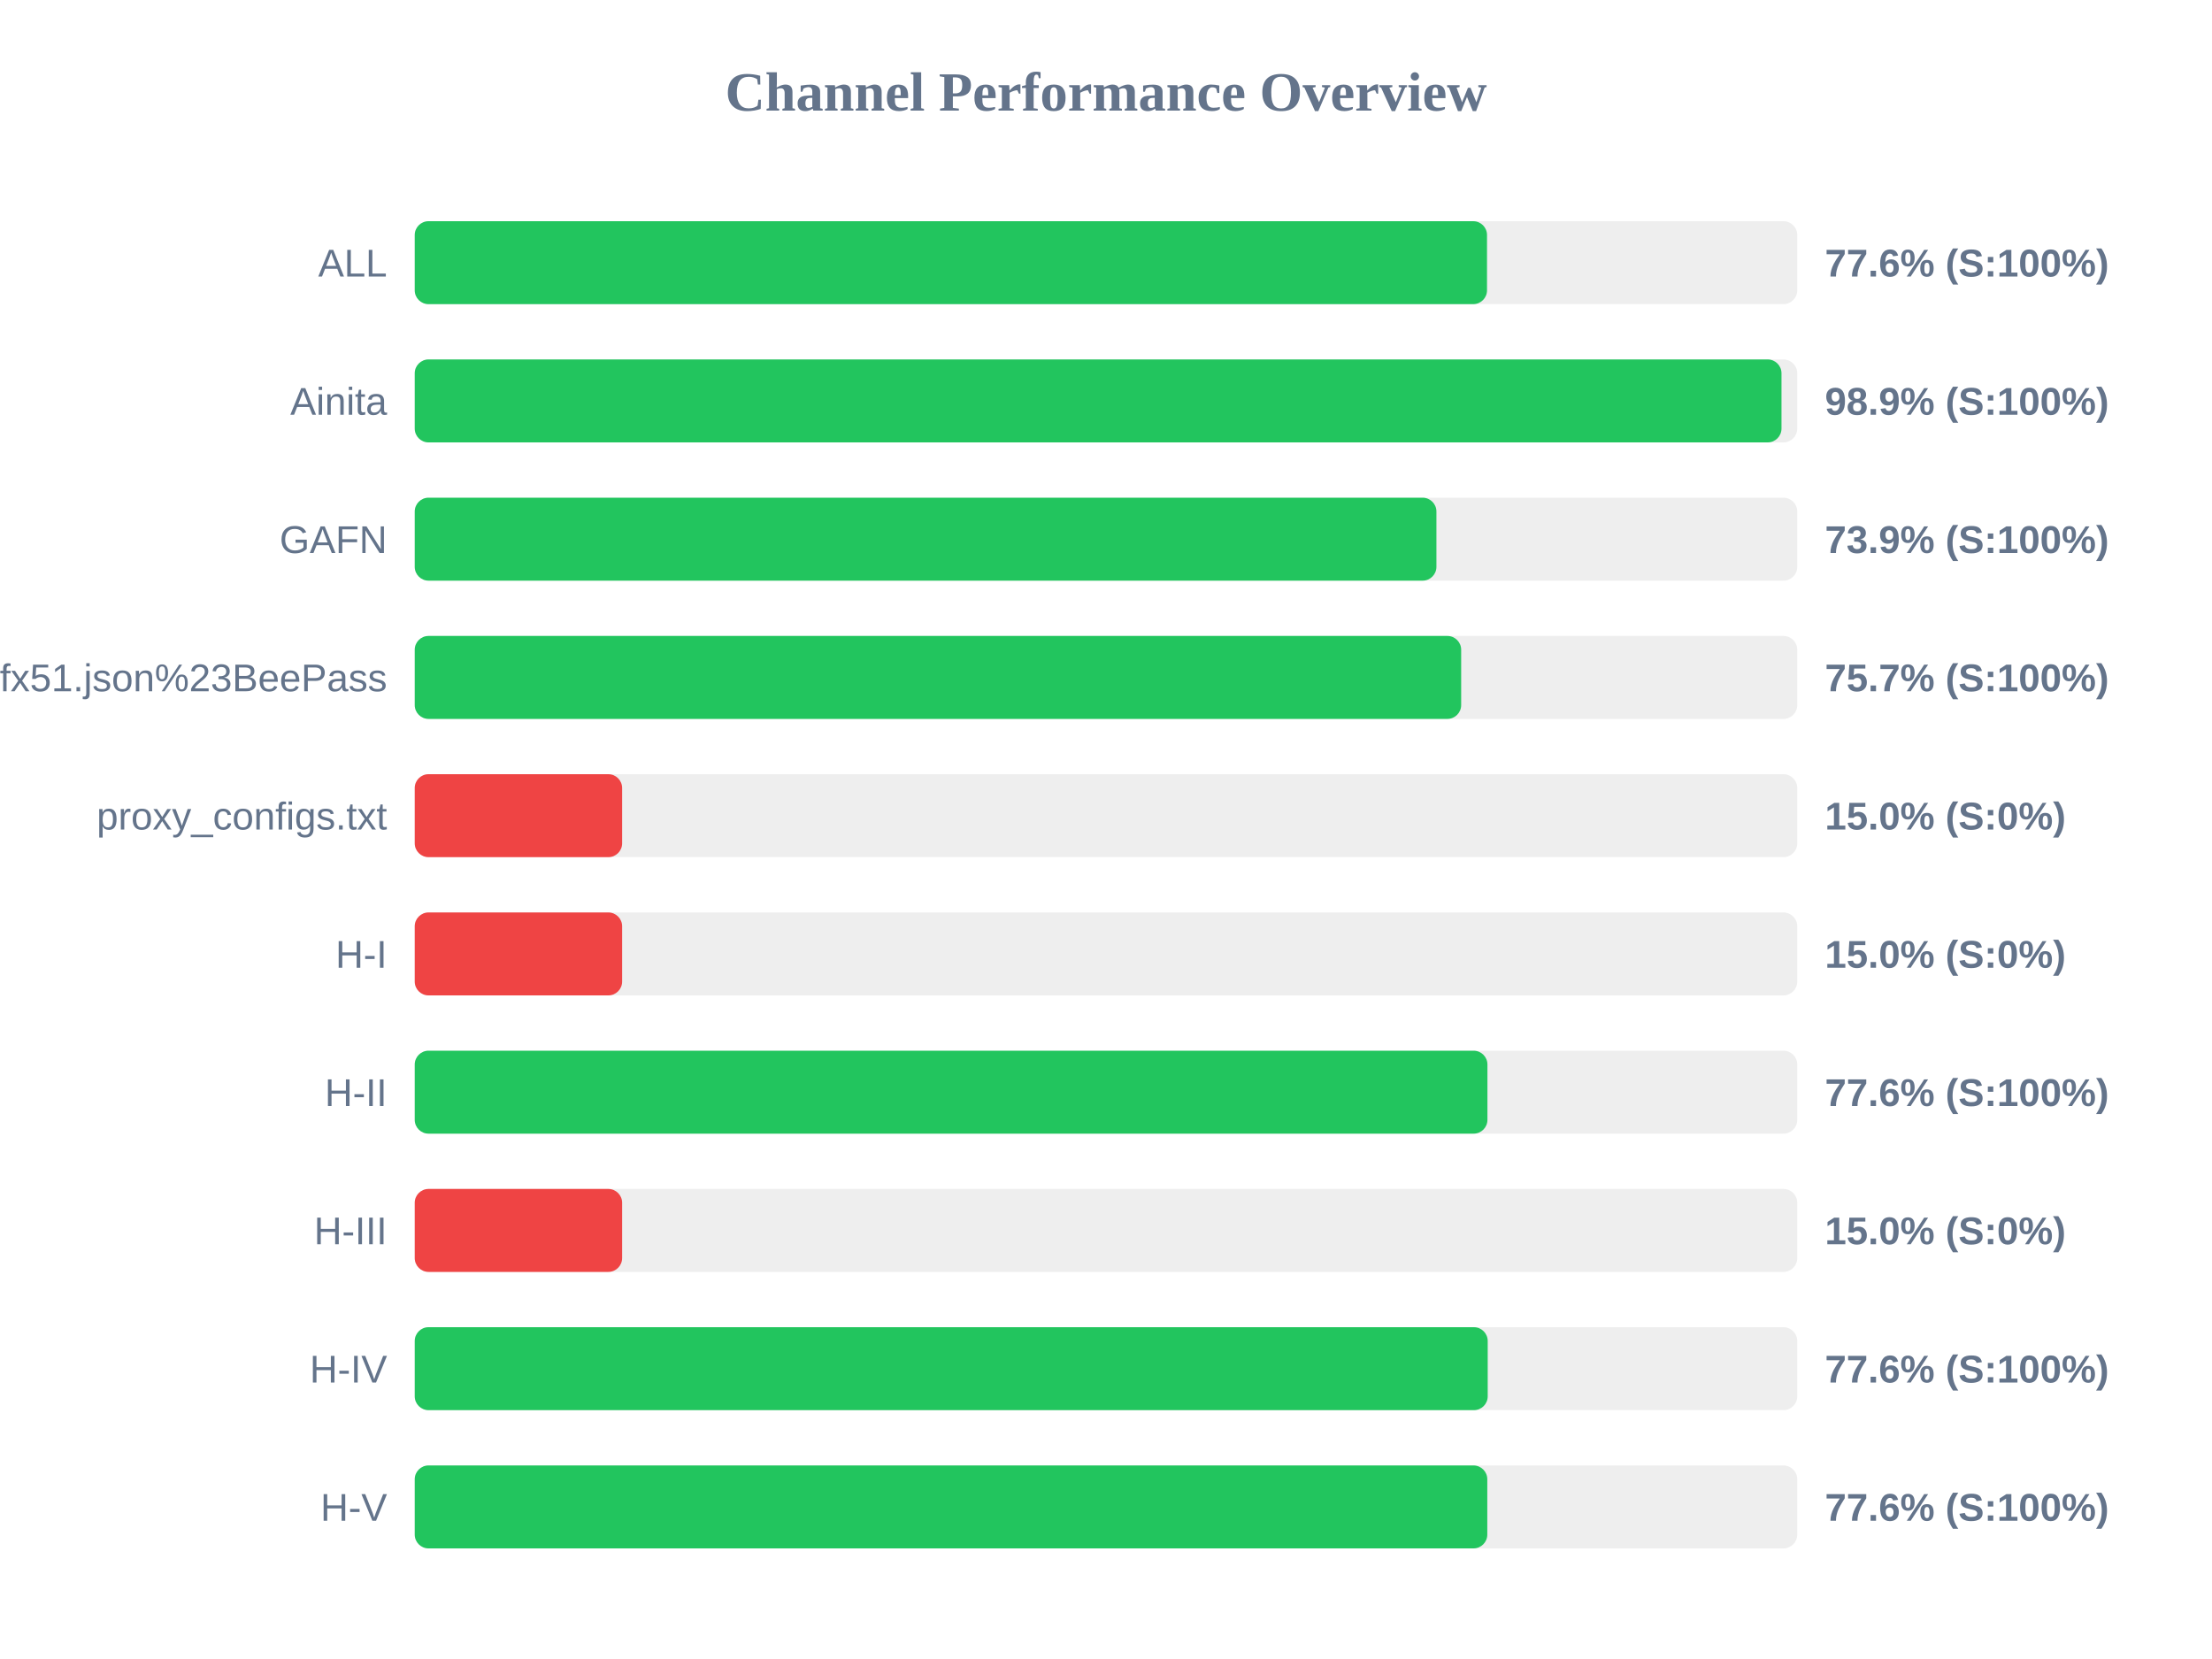
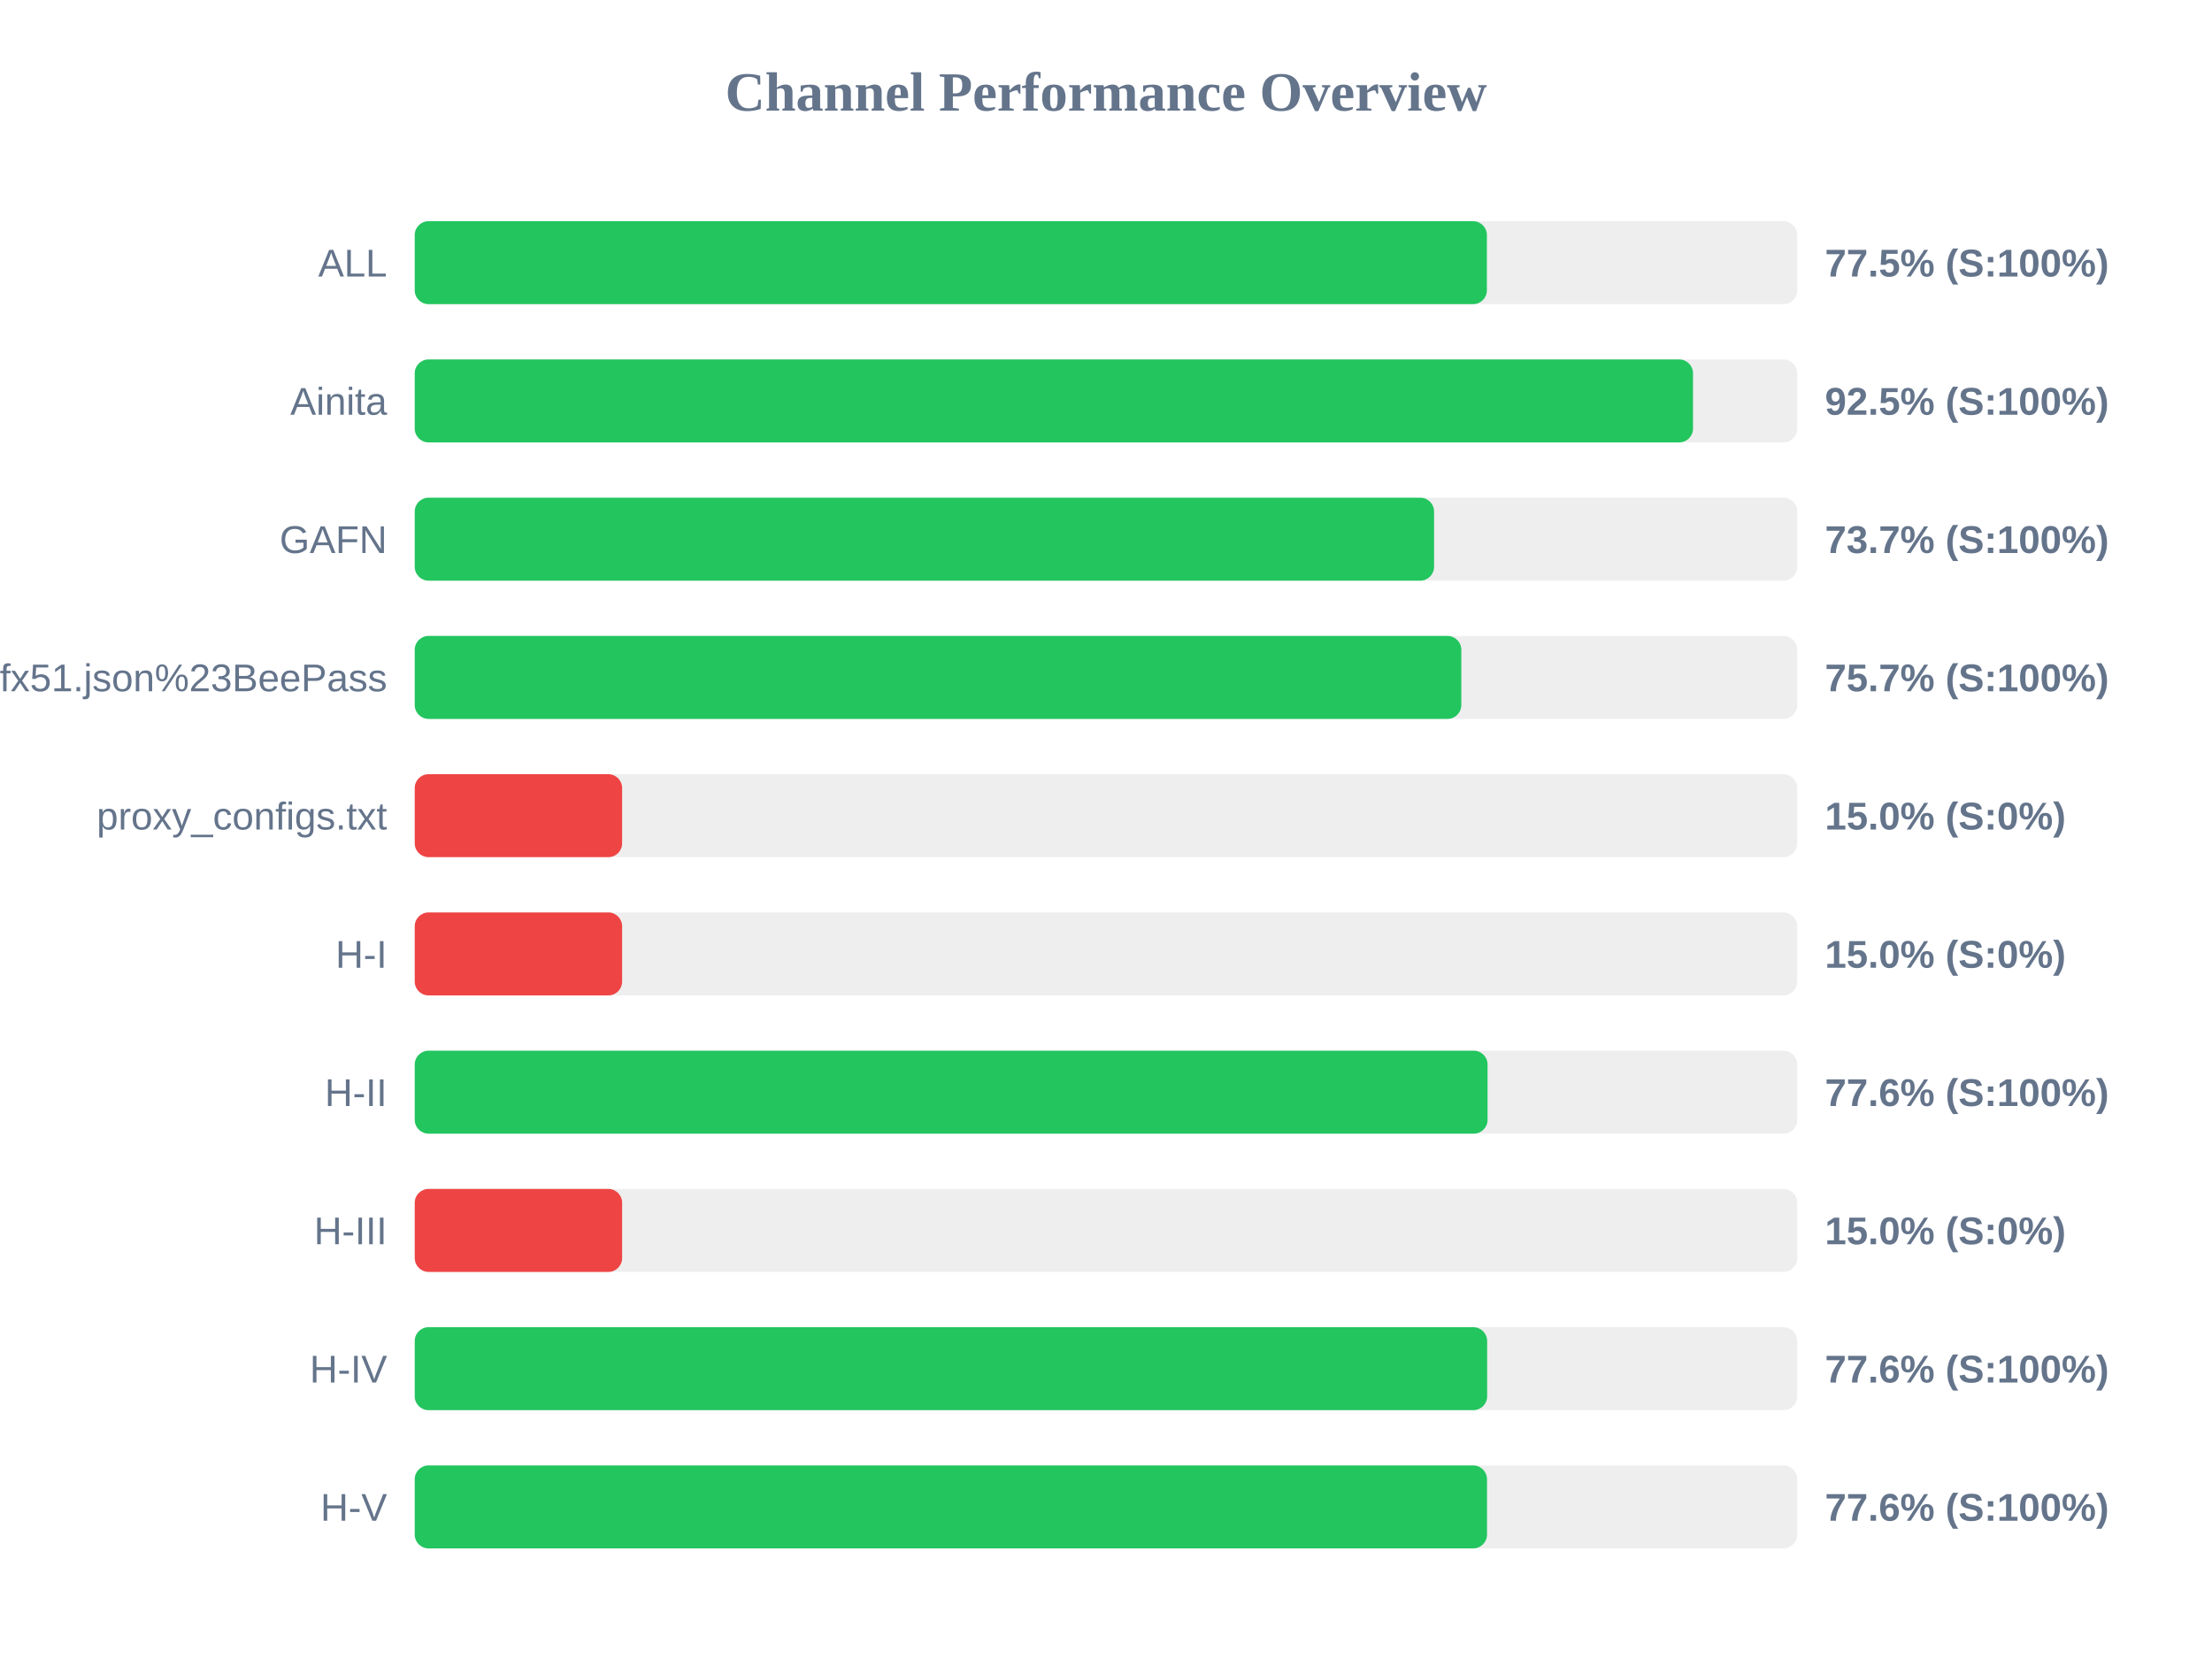
<svg xmlns="http://www.w3.org/2000/svg" width="800" height="600" version="1.1">
  <style>
        .row { font: 14px Arial; fill: #64748b; }
        .score { font: bold 14px Arial; fill: #64748b; }
    </style>
  <text x="400" y="40" text-anchor="middle" font-size="20px" font-weight="bold" fill="#64748b">Channel Performance Overview</text>
  <rect x="150" y="80" width="500" height="30" fill="#eee" rx="5" />
-   <rect x="150" y="80" width="387.8" height="30" fill="#22c55e" rx="5" />
+   <rect x="150" y="80" width="387.75" height="30" fill="#22c55e" rx="5" />
  <text x="140" y="100" text-anchor="end" class="row">ALL</text>
-   <text x="660" y="100" text-anchor="start" class="score">77.6% (S:100%)</text>
+   <text x="660" y="100" text-anchor="start" class="score">77.5% (S:100%)</text>
  <rect x="150" y="130" width="500" height="30" fill="#eee" rx="5" />
-   <rect x="150" y="130" width="494.3" height="30" fill="#22c55e" rx="5" />
+   <rect x="150" y="130" width="462.3" height="30" fill="#22c55e" rx="5" />
  <text x="140" y="150" text-anchor="end" class="row">Ainita</text>
-   <text x="660" y="150" text-anchor="start" class="score">98.9% (S:100%)</text>
+   <text x="660" y="150" text-anchor="start" class="score">92.5% (S:100%)</text>
  <rect x="150" y="180" width="500" height="30" fill="#eee" rx="5" />
-   <rect x="150" y="180" width="369.5" height="30" fill="#22c55e" rx="5" />
+   <rect x="150" y="180" width="368.65" height="30" fill="#22c55e" rx="5" />
  <text x="140" y="200" text-anchor="end" class="row">GAFN</text>
-   <text x="660" y="200" text-anchor="start" class="score">73.9% (S:100%)</text>
+   <text x="660" y="200" text-anchor="start" class="score">73.7% (S:100%)</text>
  <rect x="150" y="230" width="500" height="30" fill="#eee" rx="5" />
-   <rect x="150" y="230" width="378.45" height="30" fill="#22c55e" rx="5" />
+   <rect x="150" y="230" width="378.5" height="30" fill="#22c55e" rx="5" />
  <text x="140" y="250" text-anchor="end" class="row">sub?s=ssconf%3A%2F%2Fs3.amazonaws.com%2Fbeedynconprd%2Fzf38bv6oxi1nv3wfkpmxyfl8yj5fargza3foantoalu16vznl0ckxx7bgf1ufx51.json%23BeePass</text>
  <text x="660" y="250" text-anchor="start" class="score">75.7% (S:100%)</text>
  <rect x="150" y="280" width="500" height="30" fill="#eee" rx="5" />
  <rect x="150" y="280" width="75.0" height="30" fill="#ef4444" rx="5" />
  <text x="140" y="300" text-anchor="end" class="row">proxy_configs.txt</text>
  <text x="660" y="300" text-anchor="start" class="score">15.0% (S:0%)</text>
  <rect x="150" y="330" width="500" height="30" fill="#eee" rx="5" />
  <rect x="150" y="330" width="75.0" height="30" fill="#ef4444" rx="5" />
  <text x="140" y="350" text-anchor="end" class="row">H-I</text>
  <text x="660" y="350" text-anchor="start" class="score">15.0% (S:0%)</text>
  <rect x="150" y="380" width="500" height="30" fill="#eee" rx="5" />
-   <rect x="150" y="380" width="387.95" height="30" fill="#22c55e" rx="5" />
+   <rect x="150" y="380" width="388.0" height="30" fill="#22c55e" rx="5" />
  <text x="140" y="400" text-anchor="end" class="row">H-II</text>
  <text x="660" y="400" text-anchor="start" class="score">77.6% (S:100%)</text>
  <rect x="150" y="430" width="500" height="30" fill="#eee" rx="5" />
  <rect x="150" y="430" width="75.0" height="30" fill="#ef4444" rx="5" />
  <text x="140" y="450" text-anchor="end" class="row">H-III</text>
  <text x="660" y="450" text-anchor="start" class="score">15.0% (S:0%)</text>
  <rect x="150" y="480" width="500" height="30" fill="#eee" rx="5" />
-   <rect x="150" y="480" width="388.05" height="30" fill="#22c55e" rx="5" />
+   <rect x="150" y="480" width="387.85" height="30" fill="#22c55e" rx="5" />
  <text x="140" y="500" text-anchor="end" class="row">H-IV</text>
  <text x="660" y="500" text-anchor="start" class="score">77.6% (S:100%)</text>
  <rect x="150" y="530" width="500" height="30" fill="#eee" rx="5" />
-   <rect x="150" y="530" width="387.9" height="30" fill="#22c55e" rx="5" />
+   <rect x="150" y="530" width="387.8" height="30" fill="#22c55e" rx="5" />
  <text x="140" y="550" text-anchor="end" class="row">H-V</text>
  <text x="660" y="550" text-anchor="start" class="score">77.6% (S:100%)</text>
</svg>
